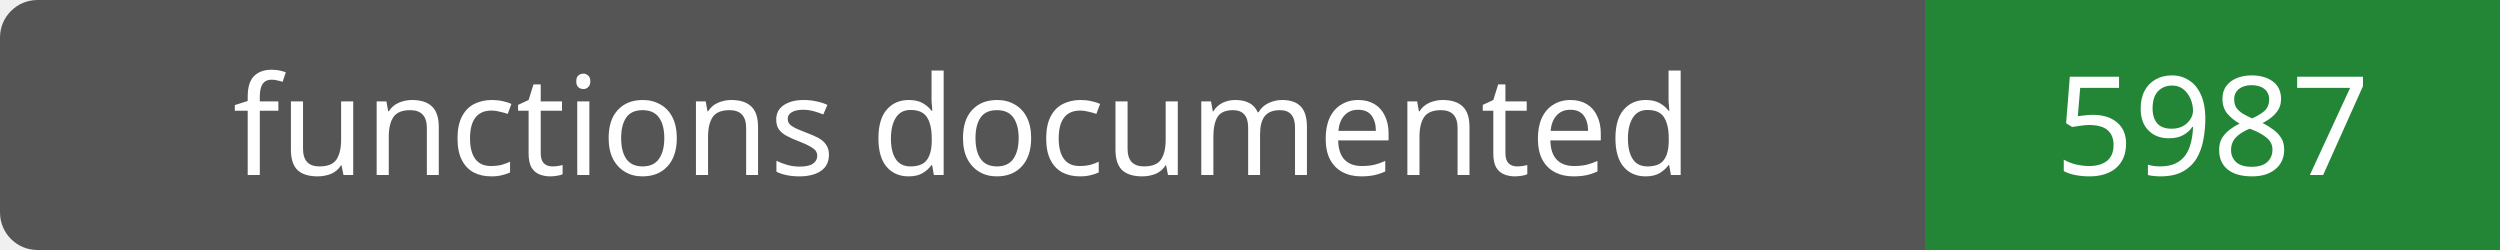
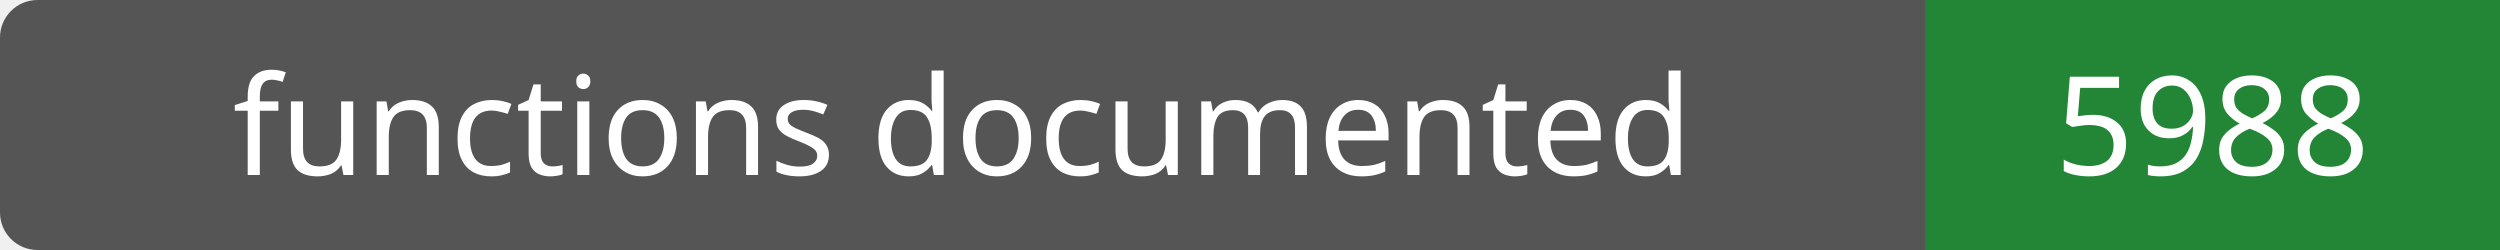
- <svg xmlns="http://www.w3.org/2000/svg" width="200" height="20" role="img" aria-label="functions documented: 5987">
+ <svg xmlns="http://www.w3.org/2000/svg" width="200" height="20" role="img" aria-label="functions documented: 5988">
  <rect width="200" height="20" rx="3" fill="#555" />
  <path fill="#238636" d="M154 0h46v20H154z" />
  <g fill="#fff" text-anchor="middle" font-family="Verdana,sans-serif" font-size="11">
    <text x="77.0" y="14">functions documented</text>
-     <text x="177.0" y="14">5987</text>
+     <text x="177.0" y="14">5988</text>
  </g>
</svg>
